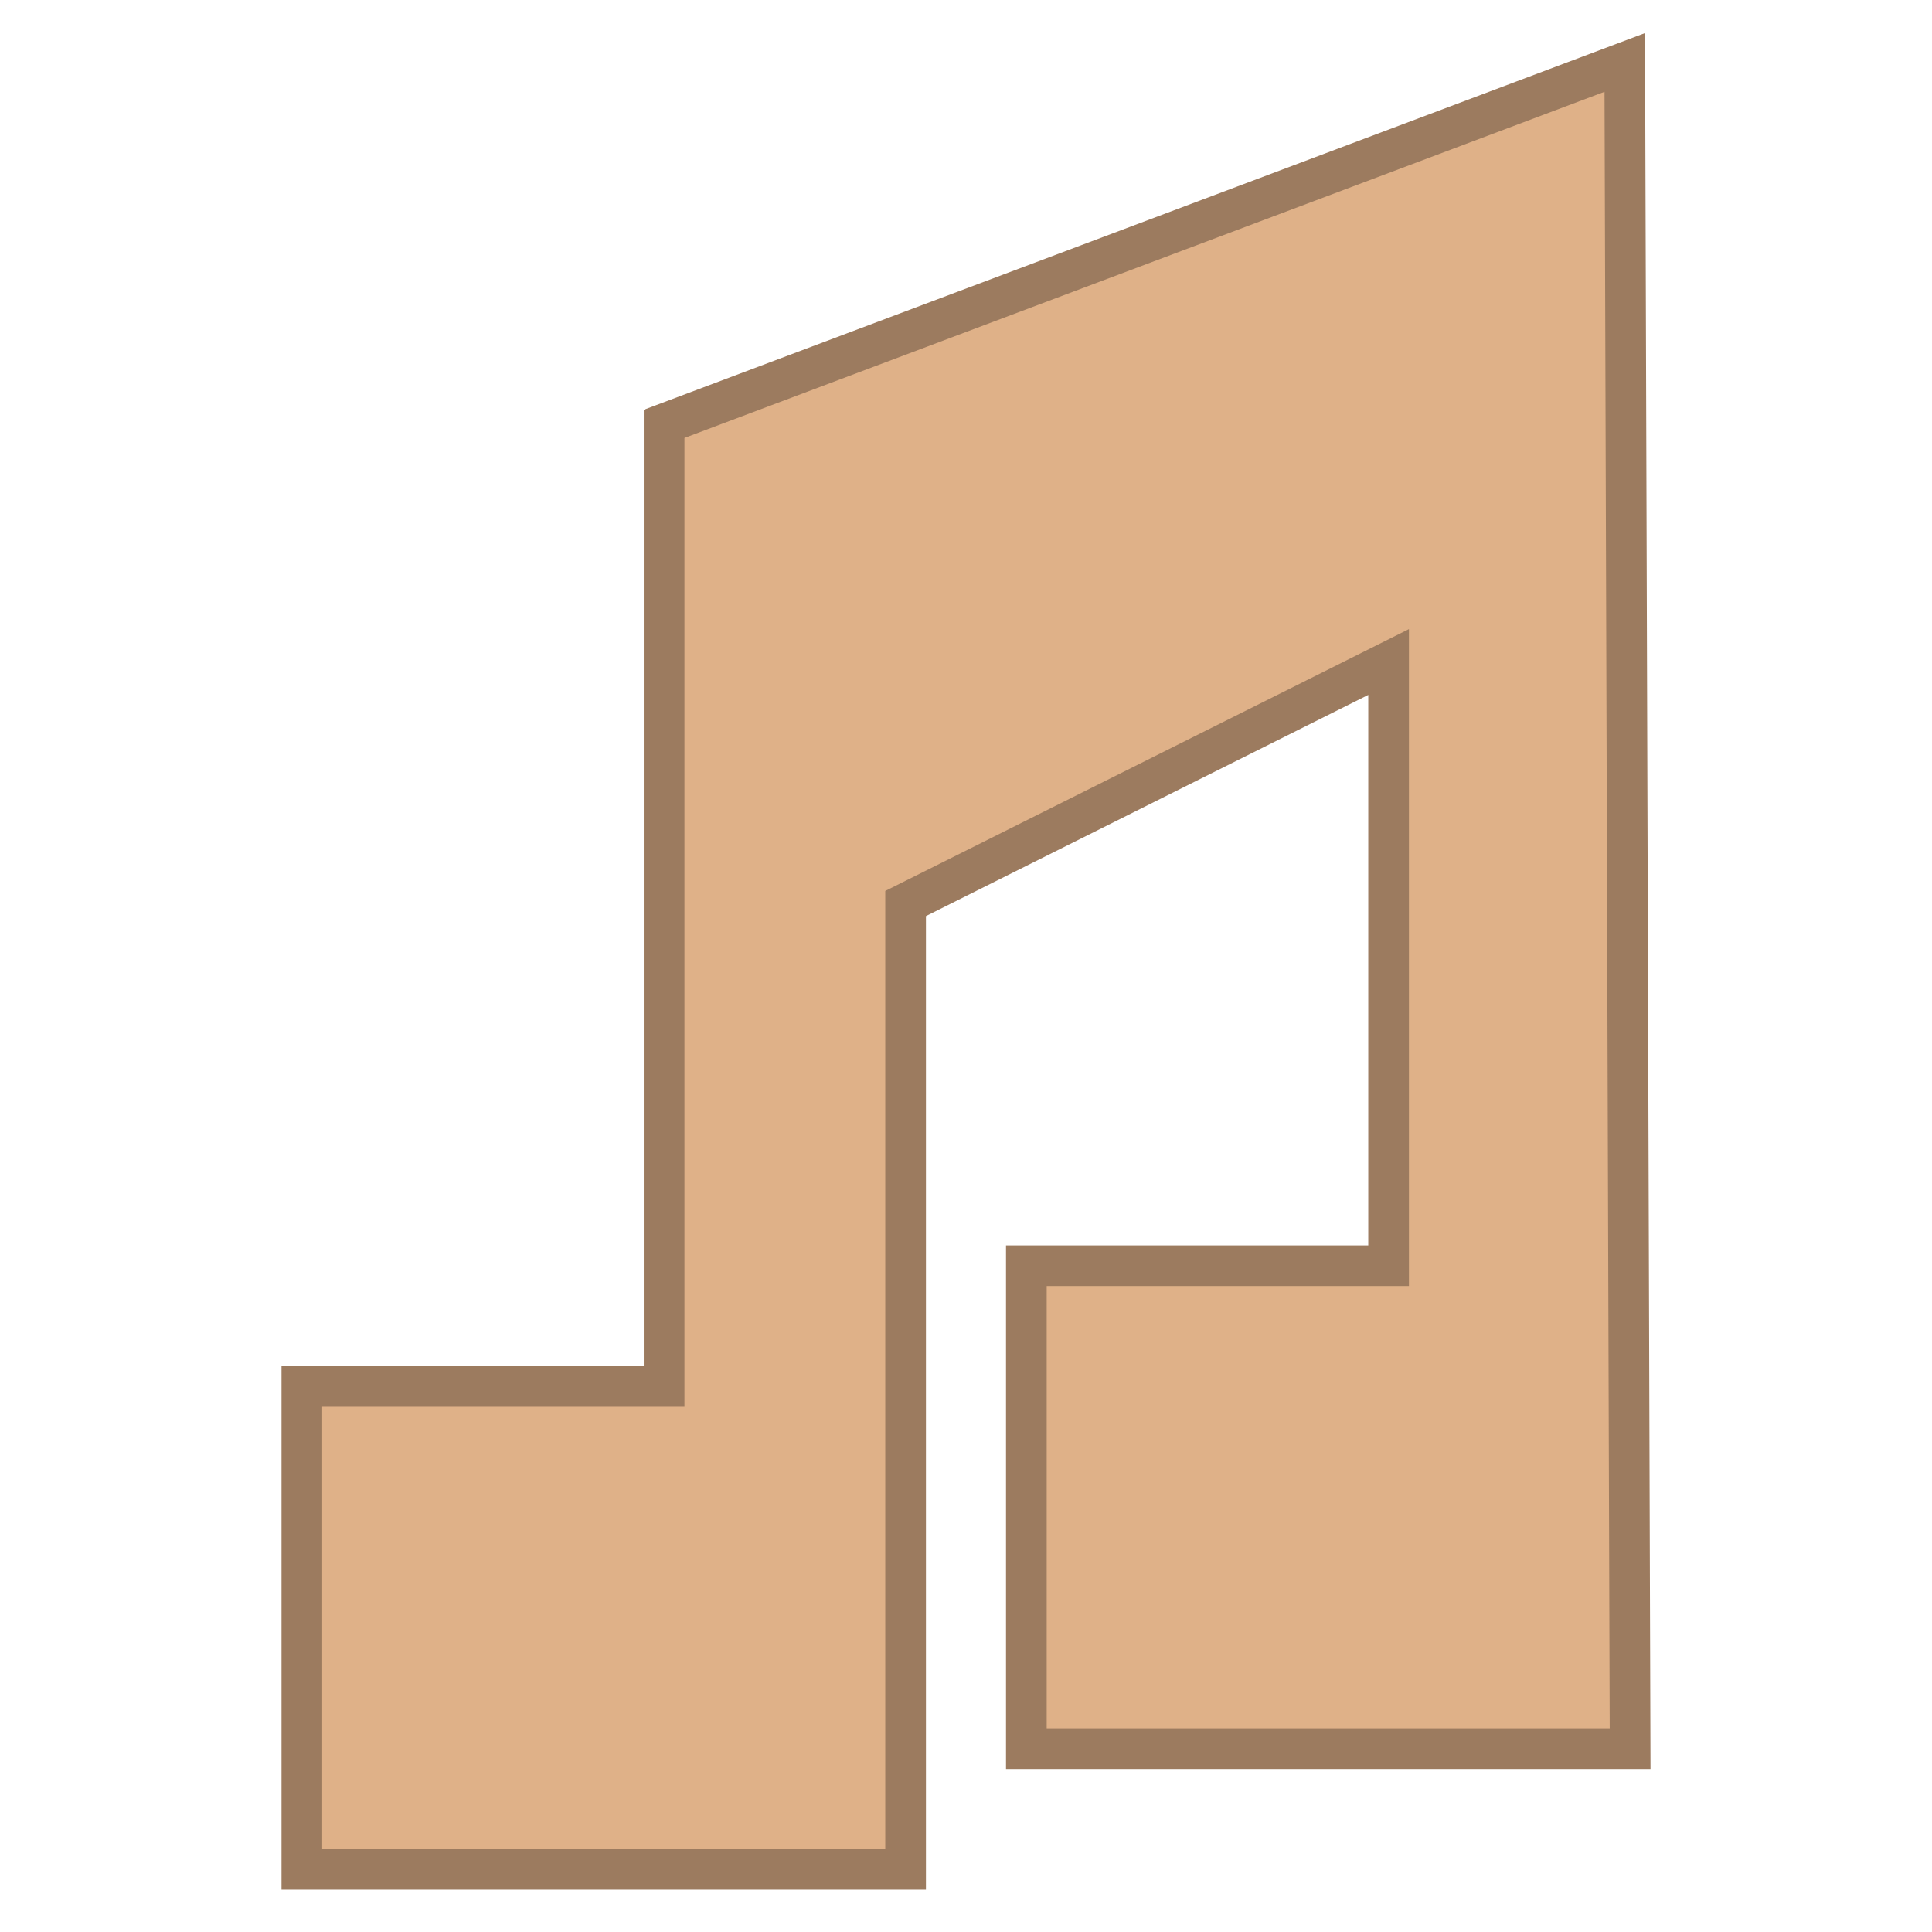
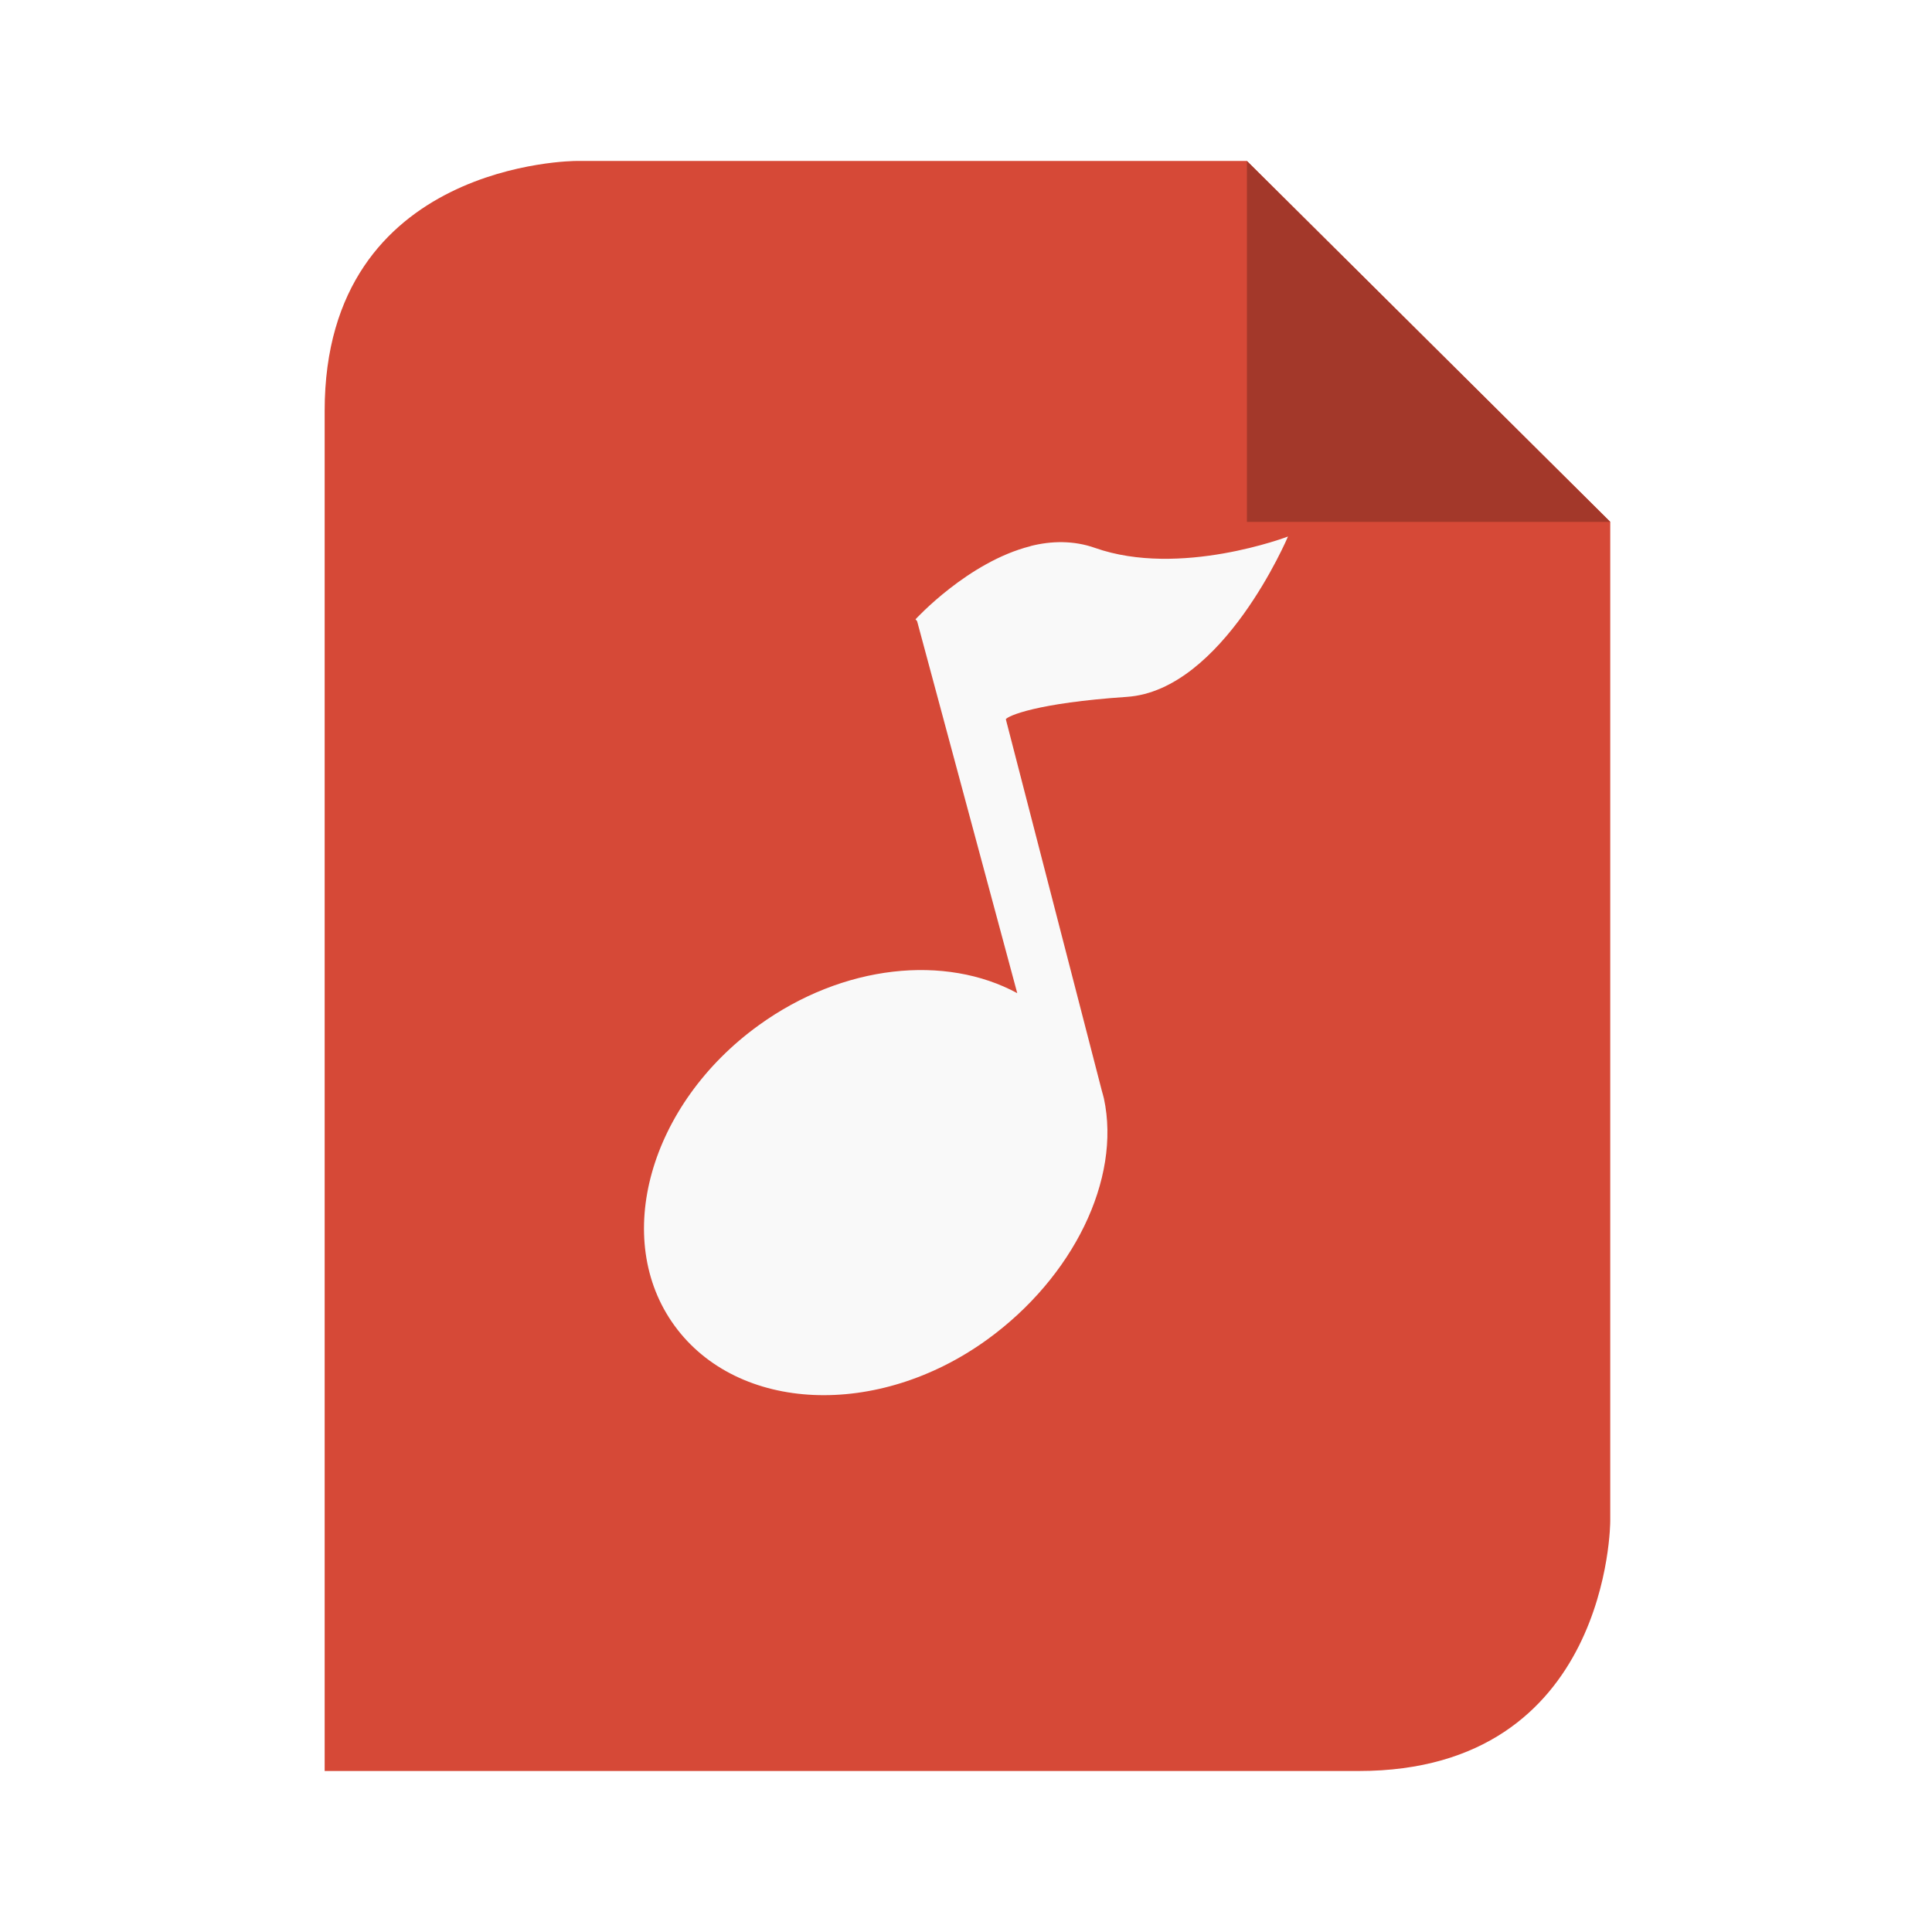
- <svg xmlns="http://www.w3.org/2000/svg" width="47.5" height="47.5" viewBox="0 0 38 38">
-   <path style="fill:#dfb188;stroke:#9c7b5f;stroke-width:.8" d="m 32.062,34.396 -11.875,0 0,-9.5 7.125,0 0,-11.875 -9.5,4.75 0,19 -11.875,0 0,-9.5 7.125,0 0,-18.934 18.895,-7.109 z" />
+ <svg xmlns="http://www.w3.org/2000/svg" width="48" viewBox="0 0 48 48" height="48">
+   <path style="fill:#d64937" d="m 8.066,44 25.691,0 c 6.249,0 6.249,-6.207 6.249,-6.207 l 0,-24.828 c 0,0 -9.027,-8.966 -9.027,-8.966 l -16.664,0 c 0,0 -6.249,0 -6.249,6.207 l 0,33.793 z" />
+   <path style="fill:#a3382a" d="m 30.979,4 0,8.966 9.027,0 -9.027,-8.966 z" />
+   <g style="fill:#f9f9f9" transform="matrix(1.33333 0 0 1.33333 13.33333 -1368.483)">
+     <path d="m 9.202,1036.542 c -1.165,0.293 -2.143,1.363 -2.143,1.363 l 0.03,0.034 1.866,6.932 c -1.334,-0.724 -3.239,-0.542 -4.817,0.598 -2.038,1.473 -2.747,3.984 -1.567,5.601 1.18,1.617 3.783,1.731 5.821,0.258 1.606,-1.161 2.501,-2.991 2.178,-4.494 -0.01,-0.047 -0.025,-0.091 -0.037,-0.137 l -1.791,-6.931 c 0.042,-0.061 0.564,-0.301 2.256,-0.416 1.79,-0.121 3.002,-2.988 3.002,-2.988 0,0 -2.013,0.771 -3.597,0.212 -0.396,-0.14 -0.813,-0.133 -1.201,-0.034 z" />
+   </g>
</svg>
